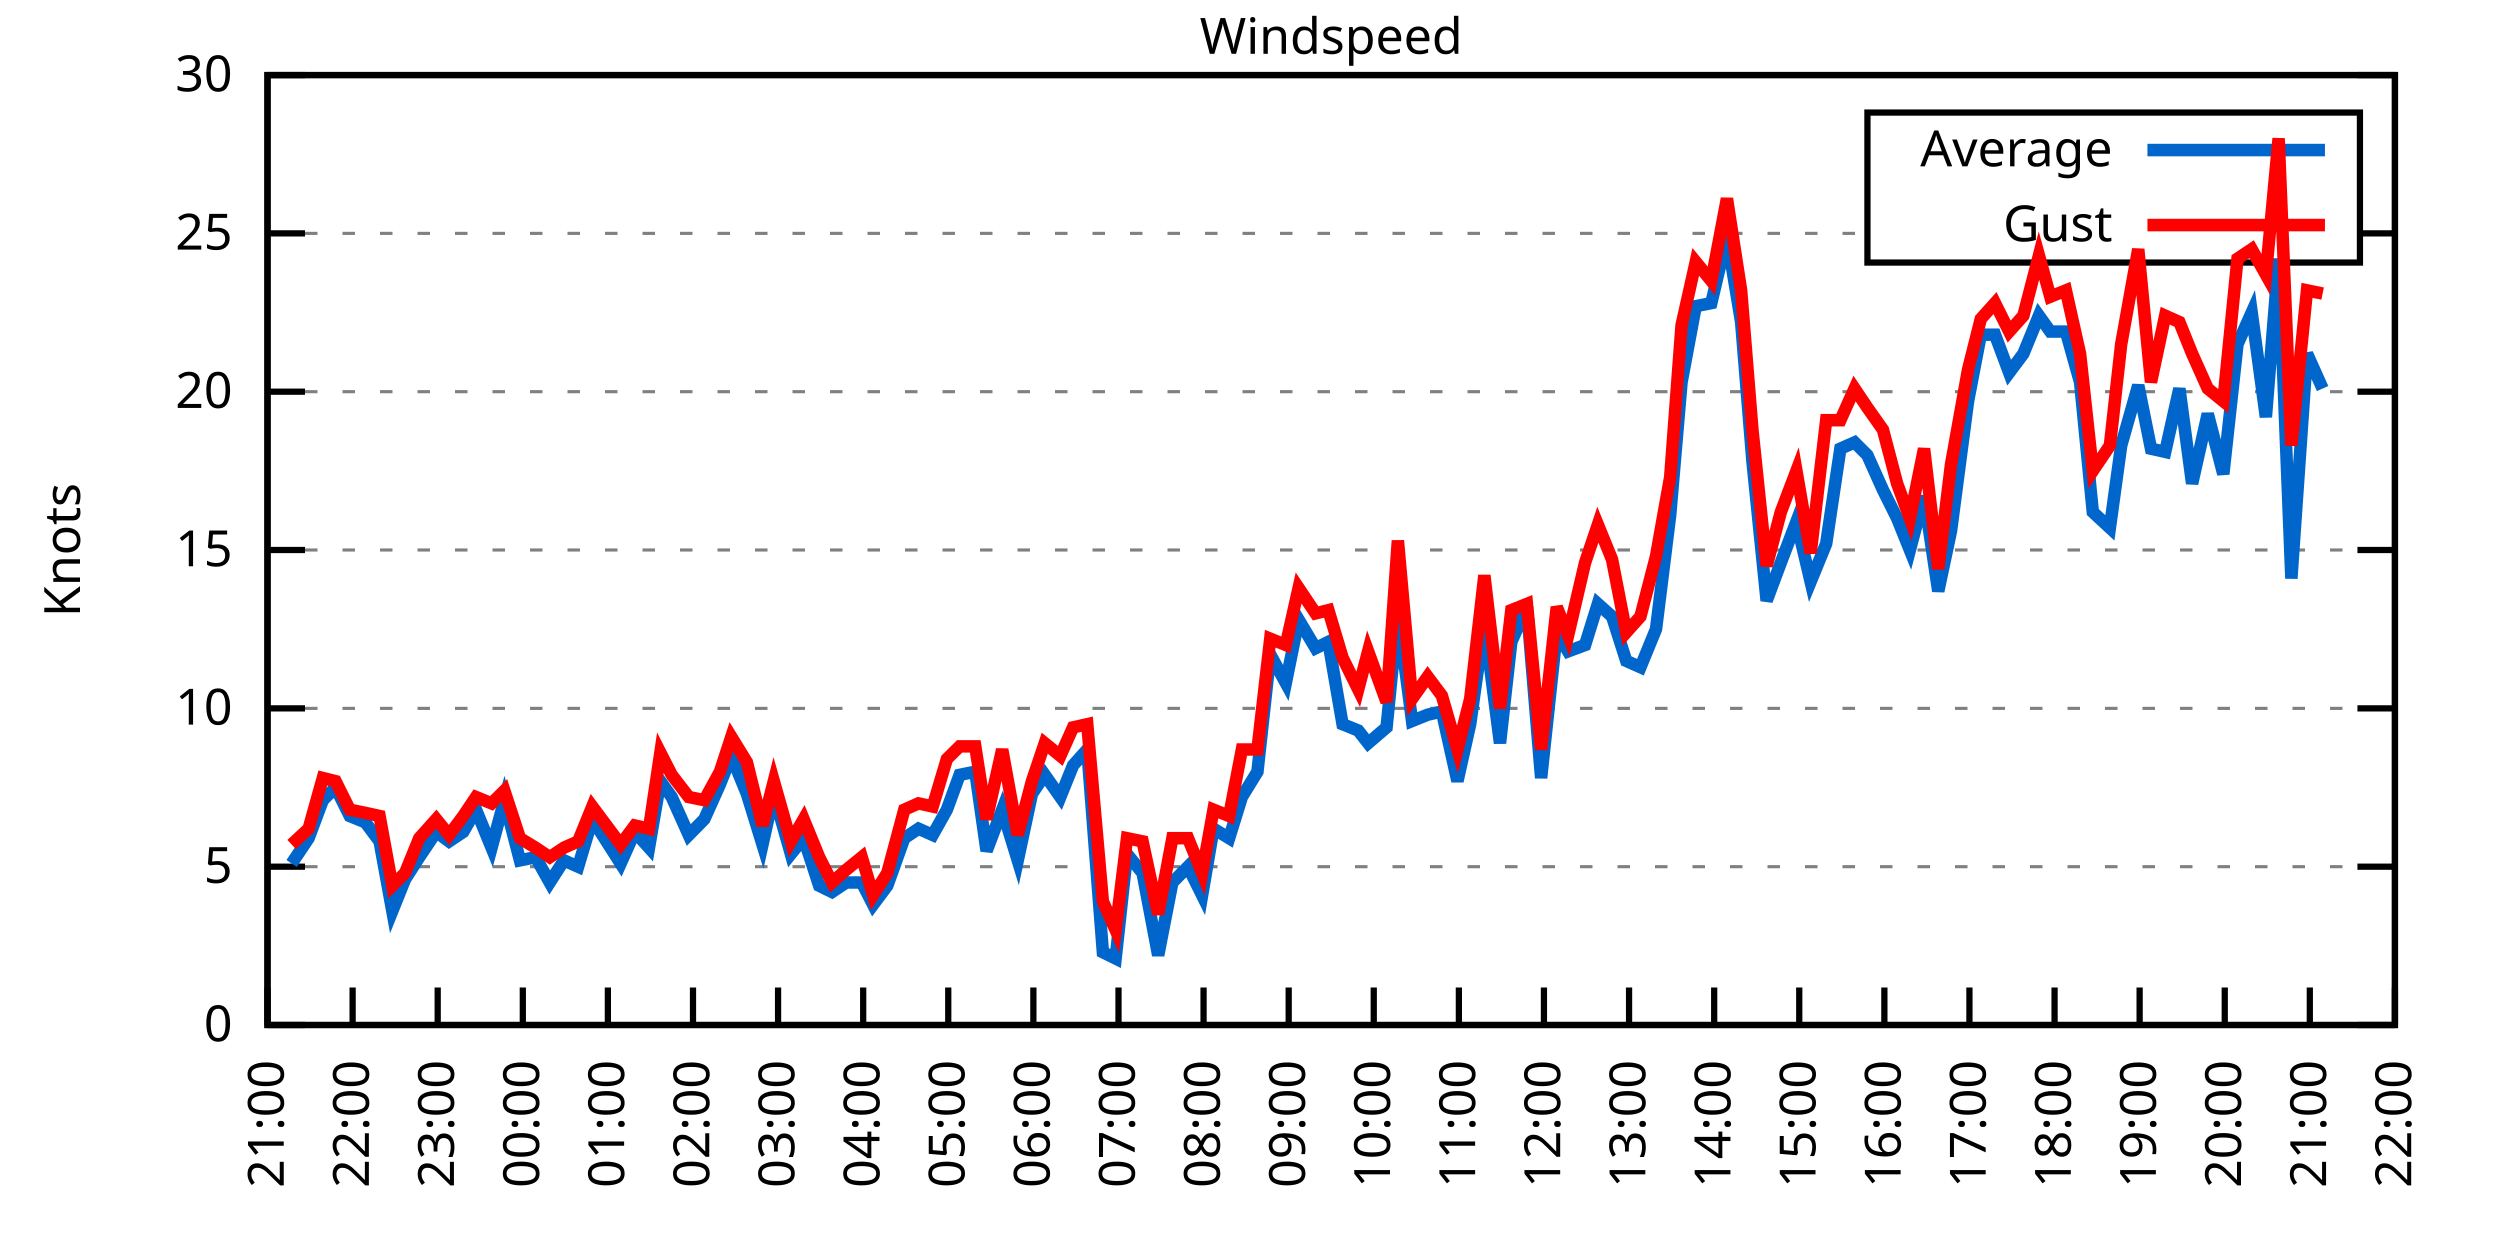
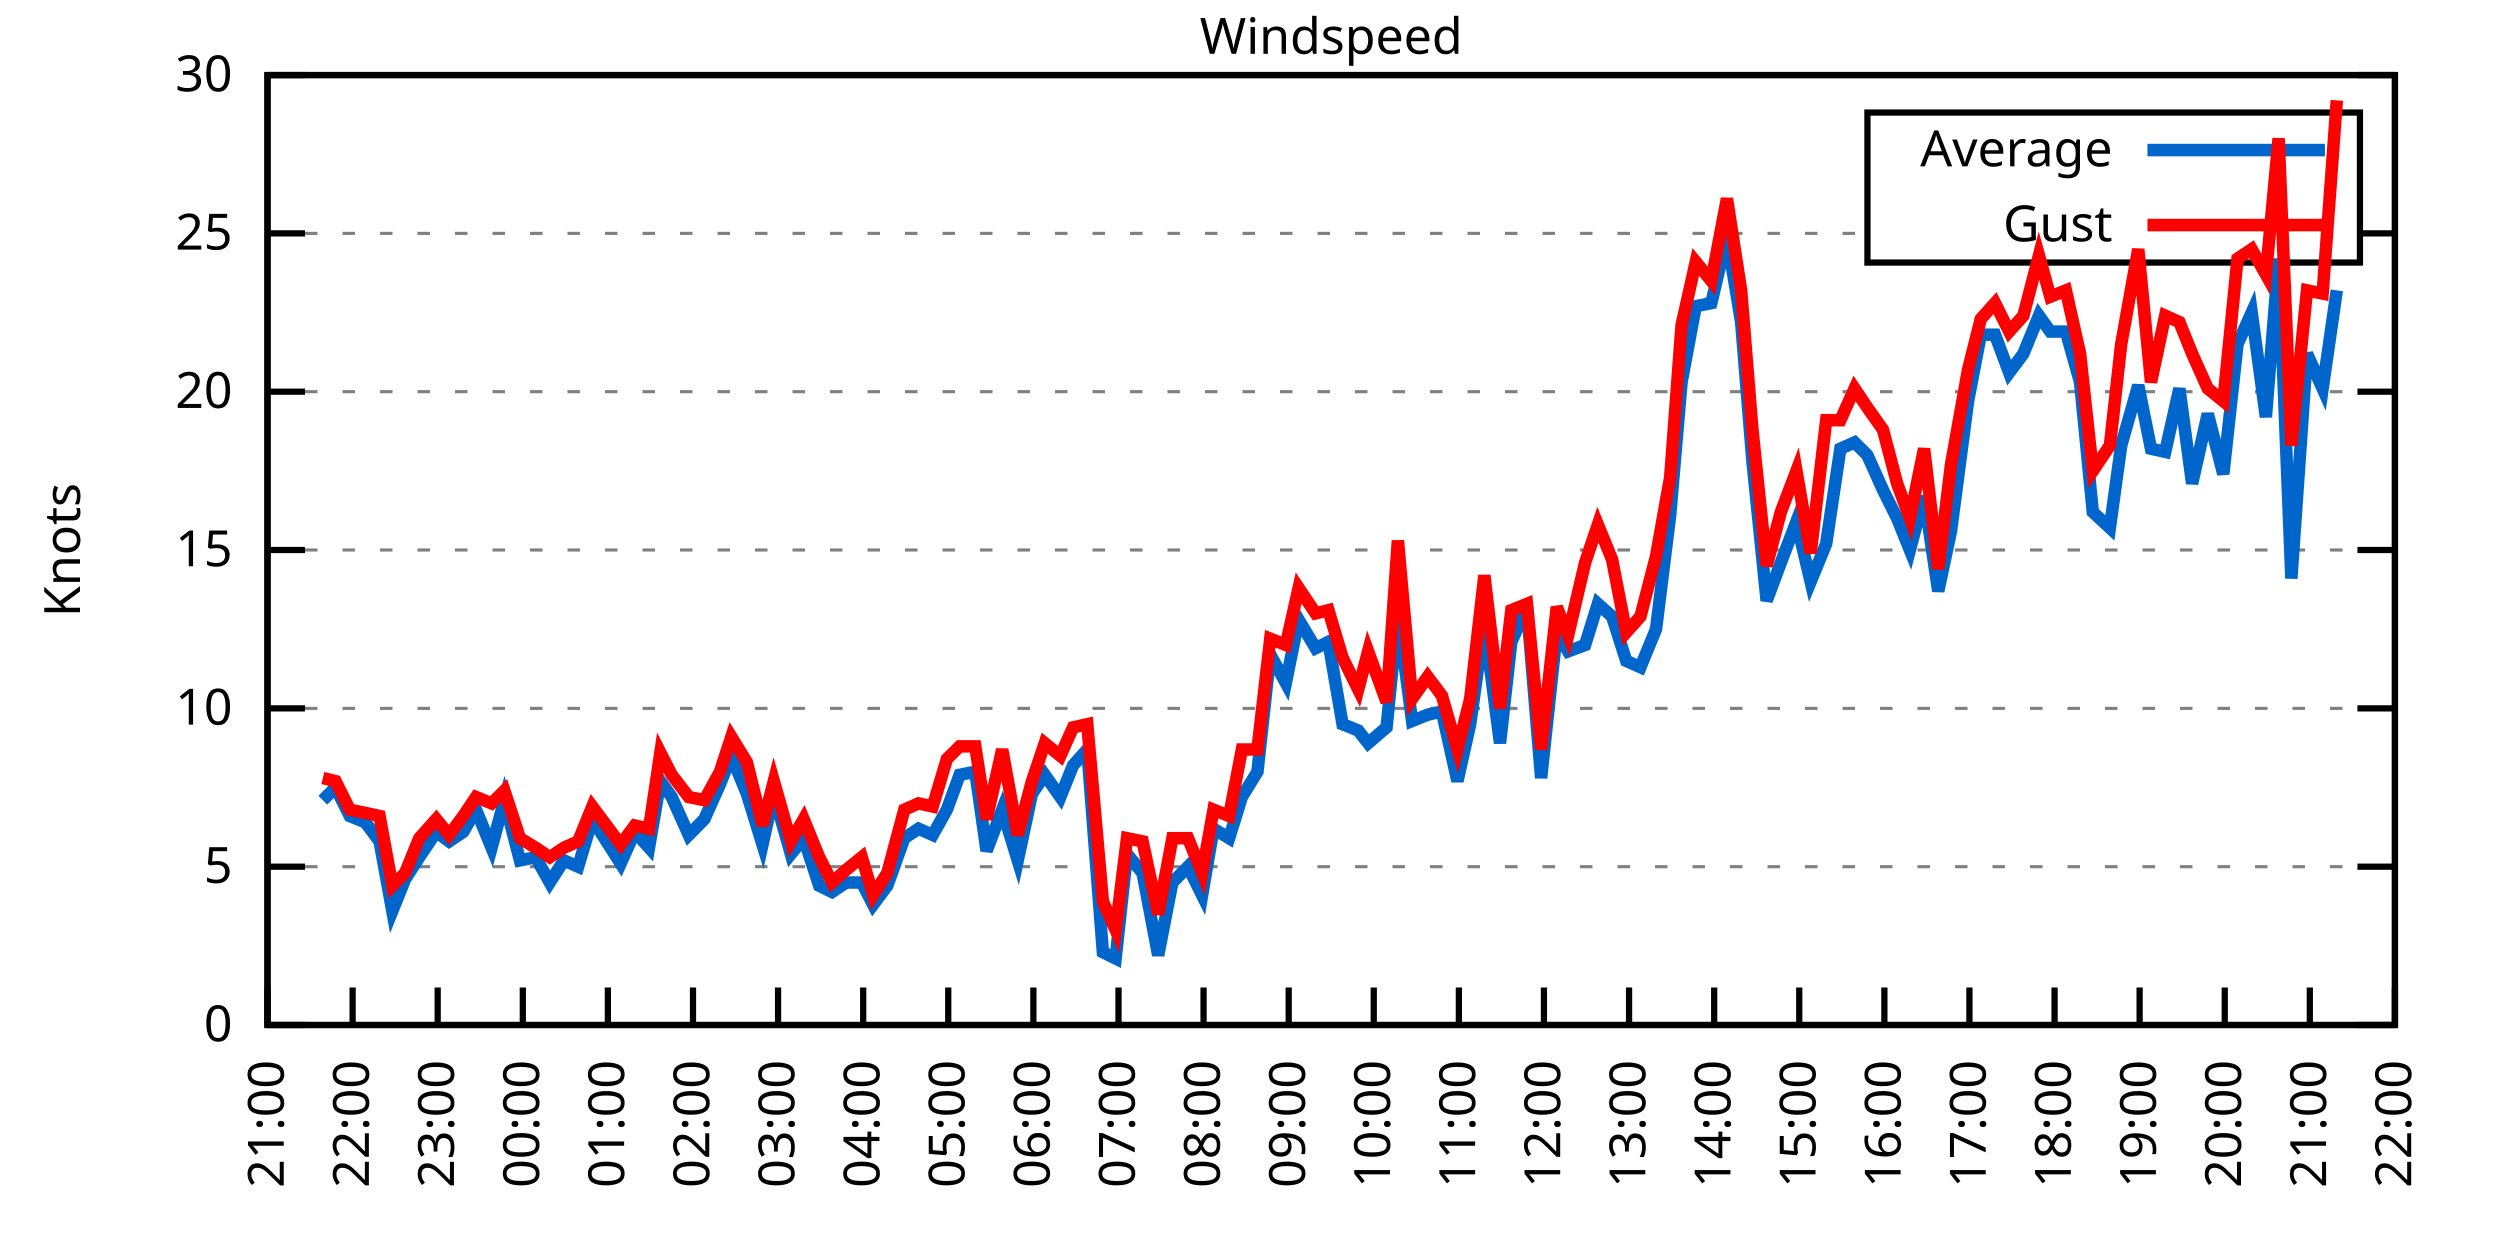
<svg xmlns="http://www.w3.org/2000/svg" xmlns:xlink="http://www.w3.org/1999/xlink" width="400" height="200" viewBox="0 0 400 200">
  <g id="gnuplot_canvas">
    <rect x="0" y="0" width="400" height="200" fill="none" />
    <defs>
      <circle id="gpDot" r="0.5" stroke-width="0.5" stroke="currentColor" />
      <path id="gpPt0" stroke-width="0.333" stroke="currentColor" d="M-1,0 h2 M0,-1 v2" />
      <path id="gpPt1" stroke-width="0.333" stroke="currentColor" d="M-1,-1 L1,1 M1,-1 L-1,1" />
      <path id="gpPt2" stroke-width="0.333" stroke="currentColor" d="M-1,0 L1,0 M0,-1 L0,1 M-1,-1 L1,1 M-1,1 L1,-1" />
      <rect id="gpPt3" stroke-width="0.333" stroke="currentColor" x="-1" y="-1" width="2" height="2" />
      <rect id="gpPt4" stroke-width="0.333" stroke="currentColor" fill="currentColor" x="-1" y="-1" width="2" height="2" />
      <circle id="gpPt5" stroke-width="0.333" stroke="currentColor" cx="0" cy="0" r="1" />
      <use xlink:href="#gpPt5" id="gpPt6" fill="currentColor" stroke="none" />
      <path id="gpPt7" stroke-width="0.333" stroke="currentColor" d="M0,-1.33 L-1.33,0.67 L1.33,0.67 z" />
      <use xlink:href="#gpPt7" id="gpPt8" fill="currentColor" stroke="none" />
      <use xlink:href="#gpPt7" id="gpPt9" stroke="currentColor" transform="rotate(180)" />
      <use xlink:href="#gpPt9" id="gpPt10" fill="currentColor" stroke="none" />
      <use xlink:href="#gpPt3" id="gpPt11" stroke="currentColor" transform="rotate(45)" />
      <use xlink:href="#gpPt11" id="gpPt12" fill="currentColor" stroke="none" />
      <path id="gpPt13" stroke-width="0.333" stroke="currentColor" d="M0,1.330 L1.265,0.411 L0.782,-1.067 L-0.782,-1.076 L-1.265,0.411 z" />
      <use xlink:href="#gpPt13" id="gpPt14" fill="currentColor" stroke="none" />
      <filter id="textbox" filterUnits="objectBoundingBox" x="0" y="0" height="1" width="1">
        <feFlood flood-color="white" flood-opacity="1" result="bgnd" />
        <feComposite in="SourceGraphic" in2="bgnd" operator="atop" />
      </filter>
      <filter id="greybox" filterUnits="objectBoundingBox" x="0" y="0" height="1" width="1">
        <feFlood flood-color="lightgrey" flood-opacity="1" result="grey" />
        <feComposite in="SourceGraphic" in2="grey" operator="atop" />
      </filter>
    </defs>
    <g fill="none" color="white" stroke="currentColor" stroke-width="1.00" stroke-linecap="butt" stroke-linejoin="miter">
</g>
    <g fill="none" color="black" stroke="currentColor" stroke-width="1.00" stroke-linecap="butt" stroke-linejoin="miter">
      <g stroke="none" shape-rendering="crispEdges">
        <polygon fill="rgb(255, 255, 255)" points="42.80,164.00 383.18,164.00 383.18,12.02 42.80,12.02 " />
      </g>
    </g>
    <g fill="none" color="black" stroke="currentColor" stroke-width="1.00" stroke-linecap="butt" stroke-linejoin="miter">
</g>
    <g fill="none" color="black" stroke="black" stroke-width="0.50" stroke-linecap="butt" stroke-linejoin="miter">
</g>
    <g fill="none" color="gray" stroke="currentColor" stroke-width="0.50" stroke-linecap="butt" stroke-linejoin="miter">
      <path stroke="gray" stroke-dasharray="2,4" class="gridline" d="M42.80,164.00 L383.19,164.00  " />
    </g>
    <g fill="none" color="gray" stroke="gray" stroke-width="1.00" stroke-linecap="butt" stroke-linejoin="miter">
</g>
    <g fill="none" color="black" stroke="currentColor" stroke-width="1.00" stroke-linecap="butt" stroke-linejoin="miter">
      <path stroke="black" d="M42.80,164.00 L48.80,164.00 M383.19,164.00 L377.19,164.00  " />
      <g transform="translate(37.20,166.60)" stroke="none" fill="black" font-family="Sans" font-size="8.00" text-anchor="end">
        <text>
          <tspan font-family="Sans"> 0</tspan>
        </text>
      </g>
    </g>
    <g fill="none" color="black" stroke="currentColor" stroke-width="1.00" stroke-linecap="butt" stroke-linejoin="miter">
</g>
    <g fill="none" color="black" stroke="black" stroke-width="0.50" stroke-linecap="butt" stroke-linejoin="miter">
</g>
    <g fill="none" color="gray" stroke="currentColor" stroke-width="0.50" stroke-linecap="butt" stroke-linejoin="miter">
      <path stroke="gray" stroke-dasharray="2,4" class="gridline" d="M42.80,138.67 L383.19,138.67  " />
    </g>
    <g fill="none" color="gray" stroke="gray" stroke-width="1.00" stroke-linecap="butt" stroke-linejoin="miter">
</g>
    <g fill="none" color="black" stroke="currentColor" stroke-width="1.00" stroke-linecap="butt" stroke-linejoin="miter">
      <path stroke="black" d="M42.80,138.67 L48.80,138.67 M383.19,138.67 L377.19,138.67  " />
      <g transform="translate(37.20,141.27)" stroke="none" fill="black" font-family="Sans" font-size="8.00" text-anchor="end">
        <text>
          <tspan font-family="Sans"> 5</tspan>
        </text>
      </g>
    </g>
    <g fill="none" color="black" stroke="currentColor" stroke-width="1.00" stroke-linecap="butt" stroke-linejoin="miter">
</g>
    <g fill="none" color="black" stroke="black" stroke-width="0.50" stroke-linecap="butt" stroke-linejoin="miter">
</g>
    <g fill="none" color="gray" stroke="currentColor" stroke-width="0.50" stroke-linecap="butt" stroke-linejoin="miter">
      <path stroke="gray" stroke-dasharray="2,4" class="gridline" d="M42.80,113.34 L383.19,113.34  " />
    </g>
    <g fill="none" color="gray" stroke="gray" stroke-width="1.00" stroke-linecap="butt" stroke-linejoin="miter">
</g>
    <g fill="none" color="black" stroke="currentColor" stroke-width="1.00" stroke-linecap="butt" stroke-linejoin="miter">
      <path stroke="black" d="M42.80,113.34 L48.80,113.34 M383.19,113.34 L377.19,113.34  " />
      <g transform="translate(37.20,115.94)" stroke="none" fill="black" font-family="Sans" font-size="8.00" text-anchor="end">
        <text>
          <tspan font-family="Sans"> 10</tspan>
        </text>
      </g>
    </g>
    <g fill="none" color="black" stroke="currentColor" stroke-width="1.00" stroke-linecap="butt" stroke-linejoin="miter">
</g>
    <g fill="none" color="black" stroke="black" stroke-width="0.50" stroke-linecap="butt" stroke-linejoin="miter">
</g>
    <g fill="none" color="gray" stroke="currentColor" stroke-width="0.50" stroke-linecap="butt" stroke-linejoin="miter">
      <path stroke="gray" stroke-dasharray="2,4" class="gridline" d="M42.80,88.00 L383.19,88.00  " />
    </g>
    <g fill="none" color="gray" stroke="gray" stroke-width="1.00" stroke-linecap="butt" stroke-linejoin="miter">
</g>
    <g fill="none" color="black" stroke="currentColor" stroke-width="1.00" stroke-linecap="butt" stroke-linejoin="miter">
      <path stroke="black" d="M42.80,88.00 L48.80,88.00 M383.19,88.00 L377.19,88.00  " />
      <g transform="translate(37.20,90.60)" stroke="none" fill="black" font-family="Sans" font-size="8.00" text-anchor="end">
        <text>
          <tspan font-family="Sans"> 15</tspan>
        </text>
      </g>
    </g>
    <g fill="none" color="black" stroke="currentColor" stroke-width="1.00" stroke-linecap="butt" stroke-linejoin="miter">
</g>
    <g fill="none" color="black" stroke="black" stroke-width="0.50" stroke-linecap="butt" stroke-linejoin="miter">
</g>
    <g fill="none" color="gray" stroke="currentColor" stroke-width="0.50" stroke-linecap="butt" stroke-linejoin="miter">
      <path stroke="gray" stroke-dasharray="2,4" class="gridline" d="M42.80,62.67 L383.19,62.67  " />
    </g>
    <g fill="none" color="gray" stroke="gray" stroke-width="1.00" stroke-linecap="butt" stroke-linejoin="miter">
</g>
    <g fill="none" color="black" stroke="currentColor" stroke-width="1.00" stroke-linecap="butt" stroke-linejoin="miter">
      <path stroke="black" d="M42.80,62.67 L48.80,62.67 M383.19,62.67 L377.19,62.67  " />
      <g transform="translate(37.20,65.27)" stroke="none" fill="black" font-family="Sans" font-size="8.00" text-anchor="end">
        <text>
          <tspan font-family="Sans"> 20</tspan>
        </text>
      </g>
    </g>
    <g fill="none" color="black" stroke="currentColor" stroke-width="1.00" stroke-linecap="butt" stroke-linejoin="miter">
</g>
    <g fill="none" color="black" stroke="black" stroke-width="0.50" stroke-linecap="butt" stroke-linejoin="miter">
</g>
    <g fill="none" color="gray" stroke="currentColor" stroke-width="0.50" stroke-linecap="butt" stroke-linejoin="miter">
      <path stroke="gray" stroke-dasharray="2,4" class="gridline" d="M42.80,37.34 L298.79,37.34 M377.59,37.34 L383.19,37.34  " />
    </g>
    <g fill="none" color="gray" stroke="gray" stroke-width="1.00" stroke-linecap="butt" stroke-linejoin="miter">
</g>
    <g fill="none" color="black" stroke="currentColor" stroke-width="1.00" stroke-linecap="butt" stroke-linejoin="miter">
      <path stroke="black" d="M42.80,37.34 L48.80,37.34 M383.19,37.34 L377.19,37.34  " />
      <g transform="translate(37.20,39.94)" stroke="none" fill="black" font-family="Sans" font-size="8.00" text-anchor="end">
        <text>
          <tspan font-family="Sans"> 25</tspan>
        </text>
      </g>
    </g>
    <g fill="none" color="black" stroke="currentColor" stroke-width="1.00" stroke-linecap="butt" stroke-linejoin="miter">
</g>
    <g fill="none" color="black" stroke="black" stroke-width="0.50" stroke-linecap="butt" stroke-linejoin="miter">
</g>
    <g fill="none" color="gray" stroke="currentColor" stroke-width="0.50" stroke-linecap="butt" stroke-linejoin="miter">
      <path stroke="gray" stroke-dasharray="2,4" class="gridline" d="M42.80,12.01 L383.19,12.01  " />
    </g>
    <g fill="none" color="gray" stroke="gray" stroke-width="1.00" stroke-linecap="butt" stroke-linejoin="miter">
</g>
    <g fill="none" color="black" stroke="currentColor" stroke-width="1.00" stroke-linecap="butt" stroke-linejoin="miter">
      <path stroke="black" d="M42.80,12.01 L48.80,12.01 M383.19,12.01 L377.19,12.01  " />
      <g transform="translate(37.20,14.61)" stroke="none" fill="black" font-family="Sans" font-size="8.00" text-anchor="end">
        <text>
          <tspan font-family="Sans"> 30</tspan>
        </text>
      </g>
    </g>
    <g fill="none" color="black" stroke="currentColor" stroke-width="1.00" stroke-linecap="butt" stroke-linejoin="miter">
      <path stroke="black" d="M42.80,164.00 L42.80,158.00  " />
      <g transform="translate(45.40,169.60) rotate(270.00)" stroke="none" fill="black" font-family="Sans" font-size="8.00" text-anchor="end">
        <text>
          <tspan font-family="Sans">21:00</tspan>
        </text>
      </g>
    </g>
    <g fill="none" color="black" stroke="currentColor" stroke-width="1.00" stroke-linecap="butt" stroke-linejoin="miter">
      <path stroke="black" d="M56.42,164.00 L56.42,158.00  " />
      <g transform="translate(59.02,169.60) rotate(270.00)" stroke="none" fill="black" font-family="Sans" font-size="8.00" text-anchor="end">
        <text>
          <tspan font-family="Sans">22:00</tspan>
        </text>
      </g>
    </g>
    <g fill="none" color="black" stroke="currentColor" stroke-width="1.00" stroke-linecap="butt" stroke-linejoin="miter">
      <path stroke="black" d="M70.03,164.00 L70.03,158.00  " />
      <g transform="translate(72.63,169.60) rotate(270.00)" stroke="none" fill="black" font-family="Sans" font-size="8.00" text-anchor="end">
        <text>
          <tspan font-family="Sans">23:00</tspan>
        </text>
      </g>
    </g>
    <g fill="none" color="black" stroke="currentColor" stroke-width="1.00" stroke-linecap="butt" stroke-linejoin="miter">
      <path stroke="black" d="M83.65,164.00 L83.65,158.00  " />
      <g transform="translate(86.25,169.60) rotate(270.00)" stroke="none" fill="black" font-family="Sans" font-size="8.00" text-anchor="end">
        <text>
          <tspan font-family="Sans">00:00</tspan>
        </text>
      </g>
    </g>
    <g fill="none" color="black" stroke="currentColor" stroke-width="1.00" stroke-linecap="butt" stroke-linejoin="miter">
      <path stroke="black" d="M97.26,164.00 L97.26,158.00  " />
      <g transform="translate(99.86,169.60) rotate(270.00)" stroke="none" fill="black" font-family="Sans" font-size="8.00" text-anchor="end">
        <text>
          <tspan font-family="Sans">01:00</tspan>
        </text>
      </g>
    </g>
    <g fill="none" color="black" stroke="currentColor" stroke-width="1.00" stroke-linecap="butt" stroke-linejoin="miter">
      <path stroke="black" d="M110.88,164.00 L110.88,158.00  " />
      <g transform="translate(113.48,169.60) rotate(270.00)" stroke="none" fill="black" font-family="Sans" font-size="8.00" text-anchor="end">
        <text>
          <tspan font-family="Sans">02:00</tspan>
        </text>
      </g>
    </g>
    <g fill="none" color="black" stroke="currentColor" stroke-width="1.00" stroke-linecap="butt" stroke-linejoin="miter">
      <path stroke="black" d="M124.49,164.00 L124.49,158.00  " />
      <g transform="translate(127.09,169.60) rotate(270.00)" stroke="none" fill="black" font-family="Sans" font-size="8.00" text-anchor="end">
        <text>
          <tspan font-family="Sans">03:00</tspan>
        </text>
      </g>
    </g>
    <g fill="none" color="black" stroke="currentColor" stroke-width="1.00" stroke-linecap="butt" stroke-linejoin="miter">
      <path stroke="black" d="M138.11,164.00 L138.11,158.00  " />
      <g transform="translate(140.71,169.60) rotate(270.00)" stroke="none" fill="black" font-family="Sans" font-size="8.00" text-anchor="end">
        <text>
          <tspan font-family="Sans">04:00</tspan>
        </text>
      </g>
    </g>
    <g fill="none" color="black" stroke="currentColor" stroke-width="1.00" stroke-linecap="butt" stroke-linejoin="miter">
      <path stroke="black" d="M151.72,164.00 L151.72,158.00  " />
      <g transform="translate(154.32,169.60) rotate(270.00)" stroke="none" fill="black" font-family="Sans" font-size="8.00" text-anchor="end">
        <text>
          <tspan font-family="Sans">05:00</tspan>
        </text>
      </g>
    </g>
    <g fill="none" color="black" stroke="currentColor" stroke-width="1.00" stroke-linecap="butt" stroke-linejoin="miter">
      <path stroke="black" d="M165.34,164.00 L165.34,158.00  " />
      <g transform="translate(167.94,169.60) rotate(270.00)" stroke="none" fill="black" font-family="Sans" font-size="8.00" text-anchor="end">
        <text>
          <tspan font-family="Sans">06:00</tspan>
        </text>
      </g>
    </g>
    <g fill="none" color="black" stroke="currentColor" stroke-width="1.00" stroke-linecap="butt" stroke-linejoin="miter">
      <path stroke="black" d="M178.96,164.00 L178.96,158.00  " />
      <g transform="translate(181.56,169.60) rotate(270.00)" stroke="none" fill="black" font-family="Sans" font-size="8.00" text-anchor="end">
        <text>
          <tspan font-family="Sans">07:00</tspan>
        </text>
      </g>
    </g>
    <g fill="none" color="black" stroke="currentColor" stroke-width="1.00" stroke-linecap="butt" stroke-linejoin="miter">
      <path stroke="black" d="M192.57,164.00 L192.57,158.00  " />
      <g transform="translate(195.17,169.60) rotate(270.00)" stroke="none" fill="black" font-family="Sans" font-size="8.00" text-anchor="end">
        <text>
          <tspan font-family="Sans">08:00</tspan>
        </text>
      </g>
    </g>
    <g fill="none" color="black" stroke="currentColor" stroke-width="1.00" stroke-linecap="butt" stroke-linejoin="miter">
      <path stroke="black" d="M206.19,164.00 L206.19,158.00  " />
      <g transform="translate(208.79,169.60) rotate(270.00)" stroke="none" fill="black" font-family="Sans" font-size="8.00" text-anchor="end">
        <text>
          <tspan font-family="Sans">09:00</tspan>
        </text>
      </g>
    </g>
    <g fill="none" color="black" stroke="currentColor" stroke-width="1.00" stroke-linecap="butt" stroke-linejoin="miter">
      <path stroke="black" d="M219.80,164.00 L219.80,158.00  " />
      <g transform="translate(222.40,169.60) rotate(270.00)" stroke="none" fill="black" font-family="Sans" font-size="8.00" text-anchor="end">
        <text>
          <tspan font-family="Sans">10:00</tspan>
        </text>
      </g>
    </g>
    <g fill="none" color="black" stroke="currentColor" stroke-width="1.00" stroke-linecap="butt" stroke-linejoin="miter">
      <path stroke="black" d="M233.42,164.00 L233.42,158.00  " />
      <g transform="translate(236.02,169.60) rotate(270.00)" stroke="none" fill="black" font-family="Sans" font-size="8.00" text-anchor="end">
        <text>
          <tspan font-family="Sans">11:00</tspan>
        </text>
      </g>
    </g>
    <g fill="none" color="black" stroke="currentColor" stroke-width="1.00" stroke-linecap="butt" stroke-linejoin="miter">
      <path stroke="black" d="M247.03,164.00 L247.03,158.00  " />
      <g transform="translate(249.63,169.60) rotate(270.00)" stroke="none" fill="black" font-family="Sans" font-size="8.00" text-anchor="end">
        <text>
          <tspan font-family="Sans">12:00</tspan>
        </text>
      </g>
    </g>
    <g fill="none" color="black" stroke="currentColor" stroke-width="1.00" stroke-linecap="butt" stroke-linejoin="miter">
      <path stroke="black" d="M260.65,164.00 L260.65,158.00  " />
      <g transform="translate(263.25,169.60) rotate(270.00)" stroke="none" fill="black" font-family="Sans" font-size="8.00" text-anchor="end">
        <text>
          <tspan font-family="Sans">13:00</tspan>
        </text>
      </g>
    </g>
    <g fill="none" color="black" stroke="currentColor" stroke-width="1.00" stroke-linecap="butt" stroke-linejoin="miter">
      <path stroke="black" d="M274.27,164.00 L274.27,158.00  " />
      <g transform="translate(276.87,169.60) rotate(270.00)" stroke="none" fill="black" font-family="Sans" font-size="8.00" text-anchor="end">
        <text>
          <tspan font-family="Sans">14:00</tspan>
        </text>
      </g>
    </g>
    <g fill="none" color="black" stroke="currentColor" stroke-width="1.00" stroke-linecap="butt" stroke-linejoin="miter">
      <path stroke="black" d="M287.88,164.00 L287.88,158.00  " />
      <g transform="translate(290.48,169.60) rotate(270.00)" stroke="none" fill="black" font-family="Sans" font-size="8.00" text-anchor="end">
        <text>
          <tspan font-family="Sans">15:00</tspan>
        </text>
      </g>
    </g>
    <g fill="none" color="black" stroke="currentColor" stroke-width="1.00" stroke-linecap="butt" stroke-linejoin="miter">
      <path stroke="black" d="M301.50,164.00 L301.50,158.00  " />
      <g transform="translate(304.10,169.60) rotate(270.00)" stroke="none" fill="black" font-family="Sans" font-size="8.00" text-anchor="end">
        <text>
          <tspan font-family="Sans">16:00</tspan>
        </text>
      </g>
    </g>
    <g fill="none" color="black" stroke="currentColor" stroke-width="1.00" stroke-linecap="butt" stroke-linejoin="miter">
      <path stroke="black" d="M315.11,164.00 L315.11,158.00  " />
      <g transform="translate(317.71,169.60) rotate(270.00)" stroke="none" fill="black" font-family="Sans" font-size="8.00" text-anchor="end">
        <text>
          <tspan font-family="Sans">17:00</tspan>
        </text>
      </g>
    </g>
    <g fill="none" color="black" stroke="currentColor" stroke-width="1.00" stroke-linecap="butt" stroke-linejoin="miter">
      <path stroke="black" d="M328.73,164.00 L328.73,158.00  " />
      <g transform="translate(331.33,169.60) rotate(270.00)" stroke="none" fill="black" font-family="Sans" font-size="8.00" text-anchor="end">
        <text>
          <tspan font-family="Sans">18:00</tspan>
        </text>
      </g>
    </g>
    <g fill="none" color="black" stroke="currentColor" stroke-width="1.00" stroke-linecap="butt" stroke-linejoin="miter">
      <path stroke="black" d="M342.34,164.00 L342.34,158.00  " />
      <g transform="translate(344.94,169.60) rotate(270.00)" stroke="none" fill="black" font-family="Sans" font-size="8.00" text-anchor="end">
        <text>
          <tspan font-family="Sans">19:00</tspan>
        </text>
      </g>
    </g>
    <g fill="none" color="black" stroke="currentColor" stroke-width="1.00" stroke-linecap="butt" stroke-linejoin="miter">
      <path stroke="black" d="M355.96,164.00 L355.96,158.00  " />
      <g transform="translate(358.56,169.60) rotate(270.00)" stroke="none" fill="black" font-family="Sans" font-size="8.00" text-anchor="end">
        <text>
          <tspan font-family="Sans">20:00</tspan>
        </text>
      </g>
    </g>
    <g fill="none" color="black" stroke="currentColor" stroke-width="1.00" stroke-linecap="butt" stroke-linejoin="miter">
      <path stroke="black" d="M369.57,164.00 L369.57,158.00  " />
      <g transform="translate(372.17,169.60) rotate(270.00)" stroke="none" fill="black" font-family="Sans" font-size="8.00" text-anchor="end">
        <text>
          <tspan font-family="Sans">21:00</tspan>
        </text>
      </g>
    </g>
    <g fill="none" color="black" stroke="currentColor" stroke-width="1.00" stroke-linecap="butt" stroke-linejoin="miter">
      <path stroke="black" d="M383.19,164.00 L383.19,158.00  " />
      <g transform="translate(385.79,169.60) rotate(270.00)" stroke="none" fill="black" font-family="Sans" font-size="8.00" text-anchor="end">
        <text>
          <tspan font-family="Sans">22:00</tspan>
        </text>
      </g>
    </g>
    <g fill="none" color="black" stroke="currentColor" stroke-width="1.00" stroke-linecap="butt" stroke-linejoin="miter">
</g>
    <g fill="none" color="black" stroke="currentColor" stroke-width="1.00" stroke-linecap="butt" stroke-linejoin="miter">
      <path stroke="black" d="M42.80,12.01 L42.80,164.00 L383.19,164.00 L383.19,12.01 L42.80,12.01 Z  " />
    </g>
    <g fill="none" color="black" stroke="currentColor" stroke-width="1.00" stroke-linecap="butt" stroke-linejoin="miter">
</g>
    <g fill="none" color="black" stroke="currentColor" stroke-width="1.00" stroke-linecap="butt" stroke-linejoin="miter">
      <path stroke="black" d="M298.79,42.01 L298.79,18.01 L377.59,18.01 L377.59,42.01 L298.79,42.01 Z  " />
    </g>
    <g id="Windspeed_plot_1">
      <g fill="none" color="white" stroke="black" stroke-width="2.00" stroke-linecap="butt" stroke-linejoin="miter">
</g>
      <g fill="none" color="black" stroke="currentColor" stroke-width="2.00" stroke-linecap="butt" stroke-linejoin="miter">
        <g transform="translate(337.99,26.61)" stroke="none" fill="black" font-family="Sans" font-size="8.00" text-anchor="end">
          <text>
            <tspan font-family="Sans">Average</tspan>
          </text>
        </g>
      </g>
      <g fill="none" color="black" stroke="currentColor" stroke-width="2.00" stroke-linecap="butt" stroke-linejoin="miter">
-         <path stroke="rgb(  0, 102, 204)" d="M343.59,24.01 L371.99,24.01 M46.66,138.16 L49.38,134.11 L51.65,128.03 L53.69,126.00 L55.96,130.56 L58.46,131.58   L60.73,134.62 L62.77,145.76 L64.81,140.69 L67.08,137.15 L69.80,133.10 L71.85,134.62 L74.12,133.10 L76.16,129.55   L78.65,135.63 L80.70,128.03 L83.19,137.66 L85.69,137.15 L87.96,141.20 L90.23,137.66 L92.50,138.67 L94.77,131.07   L99.30,138.16 L101.57,133.10 L103.84,135.63 L105.66,124.99 L107.47,127.52 L110.20,133.60 L112.69,131.07 L115.19,125.50   L117.01,120.94 L119.50,127.02 L122.00,135.12 L123.81,127.02 L126.54,136.64 L128.58,134.11 L131.07,141.71 L133.12,142.72   L135.39,141.20 L137.88,141.20 L139.70,144.75 L141.97,141.71 L144.69,134.11 L146.96,132.59 L149.23,133.60 L151.50,129.55   L153.54,123.98 L156.04,123.47 L157.85,136.14 L160.35,129.55 L162.84,137.66 L165.11,127.02 L167.16,123.98 L169.65,127.52   L171.69,122.46 L173.96,119.92 L176.46,152.35 L178.50,153.36 L180.32,136.64 L182.81,139.68 L185.31,152.85 L187.58,141.20   L190.08,138.67 L192.34,143.23 L194.16,132.59 L196.66,134.11 L198.70,127.52 L201.19,123.47 L203.24,104.72 L205.73,109.28   L207.78,99.15 L210.50,103.71 L212.54,102.70 L214.81,115.87 L217.31,116.88 L218.90,118.91 L221.85,116.38 L223.66,98.14   L225.93,115.36 L228.43,114.35 L230.70,113.84 L233.19,124.99 L235.23,115.87 L237.50,99.66 L240.00,118.91 L241.81,102.70   L244.31,97.12 L246.58,124.48 L249.08,101.18 L250.89,104.22 L253.61,103.20 L255.66,96.62 L257.93,98.64 L260.20,105.74   L262.47,106.75 L264.96,100.67 L267.23,82.43 L269.05,61.15 L271.32,48.99 L273.81,48.49 L276.31,37.85 L278.58,51.53   L280.39,73.82 L282.66,96.11 L284.93,90.03 L287.43,83.45 L289.70,93.07 L292.19,86.99 L294.46,71.79 L296.73,70.78   L298.77,72.81 L301.27,78.38 L303.54,82.94 L305.58,88.00 L307.85,79.39 L310.12,94.59 L312.16,84.97 L314.89,64.19   L316.93,53.55 L319.20,53.55 L321.47,59.63 L323.74,56.59 L326.23,50.51 L328.05,53.05 L330.54,53.05 L332.81,61.15   L334.85,81.93 L337.58,84.46 L339.39,71.29 L342.12,61.66 L344.16,71.79 L346.43,72.30 L348.70,62.17 L350.74,77.37   L353.24,66.22 L355.73,75.85 L358.00,55.07 L360.27,50.01 L362.54,66.73 L364.58,41.39 L366.62,92.56 L369.12,56.59   L371.62,62.17  " />
+         <path stroke="rgb(  0, 102, 204)" d="M343.59,24.01 L371.99,24.01 M51.65,128.03 L53.69,126.00 L55.96,130.56 L58.46,131.58 L60.73,134.62 L62.77,145.76   L64.81,140.69 L67.08,137.15 L69.80,133.10 L71.85,134.62 L74.12,133.10 L76.16,129.55 L78.65,135.63 L80.70,128.03   L83.19,137.66 L85.69,137.15 L87.96,141.20 L90.23,137.66 L92.50,138.67 L94.77,131.07 L99.30,138.16 L101.57,133.10   L103.84,135.63 L105.66,124.99 L107.47,127.52 L110.20,133.60 L112.69,131.07 L115.19,125.50 L117.01,120.94 L119.50,127.02   L122.00,135.12 L123.81,127.02 L126.54,136.64 L128.58,134.11 L131.07,141.71 L133.12,142.72 L135.39,141.20 L137.88,141.20   L139.70,144.75 L141.97,141.71 L144.69,134.11 L146.96,132.59 L149.23,133.60 L151.50,129.55 L153.54,123.98 L156.04,123.47   L157.85,136.14 L160.35,129.55 L162.84,137.66 L165.11,127.02 L167.16,123.98 L169.65,127.52 L171.69,122.46 L173.96,119.92   L176.46,152.35 L178.50,153.36 L180.32,136.64 L182.81,139.68 L185.31,152.85 L187.58,141.20 L190.08,138.67 L192.34,143.23   L194.16,132.59 L196.66,134.11 L198.70,127.52 L201.19,123.47 L203.24,104.72 L205.73,109.28 L207.78,99.15 L210.50,103.71   L212.54,102.70 L214.81,115.87 L217.31,116.88 L218.90,118.91 L221.85,116.38 L223.66,98.14 L225.93,115.36 L228.43,114.35   L230.70,113.84 L233.19,124.99 L235.23,115.87 L237.50,99.66 L240.00,118.91 L241.81,102.70 L244.31,97.12 L246.58,124.48   L249.08,101.18 L250.89,104.22 L253.61,103.20 L255.66,96.62 L257.93,98.64 L260.20,105.74 L262.47,106.75 L264.96,100.67   L267.23,82.43 L269.05,61.15 L271.32,48.99 L273.81,48.49 L276.31,37.85 L278.58,51.53 L280.39,73.82 L282.66,96.11   L284.93,90.03 L287.43,83.45 L289.70,93.07 L292.19,86.99 L294.46,71.79 L296.73,70.78 L298.77,72.81 L301.27,78.38   L303.54,82.94 L305.58,88.00 L307.85,79.39 L310.12,94.59 L312.16,84.97 L314.89,64.19 L316.93,53.55 L319.20,53.55   L321.47,59.63 L323.74,56.59 L326.23,50.51 L328.05,53.05 L330.54,53.05 L332.81,61.15 L334.85,81.93 L337.58,84.46   L339.39,71.29 L342.12,61.66 L344.16,71.79 L346.43,72.30 L348.70,62.17 L350.74,77.37 L353.24,66.22 L355.73,75.85   L358.00,55.07 L360.27,50.01 L362.54,66.73 L364.58,41.39 L366.62,92.56 L369.12,56.59 L371.62,62.17 L373.89,46.46    " />
      </g>
    </g>
    <g id="Windspeed_plot_2">
      <g fill="none" color="black" stroke="currentColor" stroke-width="2.00" stroke-linecap="butt" stroke-linejoin="miter">
        <g transform="translate(337.99,38.61)" stroke="none" fill="black" font-family="Sans" font-size="8.00" text-anchor="end">
          <text>
            <tspan font-family="Sans">Gust</tspan>
          </text>
        </g>
      </g>
      <g fill="none" color="black" stroke="currentColor" stroke-width="2.00" stroke-linecap="butt" stroke-linejoin="miter">
-         <path stroke="rgb(255,   0,   0)" d="M343.59,36.01 L371.99,36.01 M46.66,135.12 L49.38,132.59 L51.65,124.48 L53.69,124.99 L55.96,129.55 L58.46,130.06   L60.73,130.56 L62.77,141.71 L64.81,139.68 L67.08,134.11 L69.80,131.07 L71.85,133.60 L74.12,130.56 L76.16,127.52   L78.65,128.54 L80.70,126.51 L83.19,134.11 L85.69,135.63 L87.96,137.15 L90.23,135.63 L92.50,134.62 L94.77,129.04   L99.30,135.12 L101.57,132.08 L103.84,132.59 L105.66,120.43 L107.47,123.98 L110.20,127.52 L112.69,128.03 L115.19,123.47   L117.01,117.90 L119.50,121.95 L122.00,132.08 L123.81,124.99 L126.54,134.62 L128.58,131.07 L131.07,137.15 L133.12,141.20   L135.39,139.17 L137.88,137.15 L139.70,143.23 L141.97,139.68 L144.69,129.55 L146.96,128.54 L149.23,129.04 L151.50,121.44   L153.54,119.42 L156.04,119.42 L157.85,131.07 L160.35,119.92 L162.84,133.60 L165.11,124.99 L167.16,118.91 L169.65,120.94   L171.69,116.38 L173.96,115.87 L176.46,144.24 L178.50,148.80 L180.32,134.11 L182.81,134.62 L185.31,146.27 L187.58,134.11   L190.08,134.11 L192.34,139.68 L194.16,129.55 L196.66,130.56 L198.70,119.92 L201.19,119.92 L203.24,102.19 L205.73,103.20   L207.78,94.08 L210.50,98.14 L212.54,97.63 L214.81,105.23 L217.31,110.30 L218.90,104.22 L221.85,112.32 L223.66,86.49   L225.93,111.82 L228.43,108.27 L230.70,111.31 L233.19,119.92 L235.23,111.82 L237.50,92.06 L240.00,113.34 L241.81,97.63   L244.31,96.62 L246.58,119.92 L249.08,97.12 L250.89,101.68 L253.61,90.03 L255.66,83.95 L257.93,89.52 L260.20,101.18   L262.47,98.64 L264.96,89.02 L267.23,76.35 L269.05,52.03 L271.32,41.90 L273.81,44.94 L276.31,31.77 L278.58,46.46   L280.39,68.75 L282.66,90.54 L284.93,81.93 L287.43,75.34 L289.70,88.51 L292.19,67.23 L294.46,67.23 L296.73,62.17   L298.77,65.21 L301.27,68.75 L303.54,77.37 L305.58,82.94 L307.85,71.79 L310.12,91.04 L312.16,74.33 L314.89,59.13   L316.93,51.02 L319.20,48.49 L321.47,53.05 L323.74,50.51 L326.23,40.89 L328.05,47.47 L330.54,46.46 L332.81,56.59   L334.85,75.34 L337.58,71.29 L339.39,55.07 L342.12,39.87 L344.16,61.15 L346.43,50.51 L348.70,51.53 L350.74,56.59   L353.24,62.17 L355.73,64.19 L358.00,41.39 L360.27,39.87 L362.54,43.93 L364.58,22.14 L366.62,71.29 L369.12,46.46   L371.62,46.97  " />
+         <path stroke="rgb(255,   0,   0)" d="M343.59,36.01 L371.99,36.01 M51.65,124.48 L53.69,124.99 L55.96,129.55 L58.46,130.06 L60.73,130.56 L62.77,141.71   L64.81,139.68 L67.08,134.11 L69.80,131.07 L71.85,133.60 L74.12,130.56 L76.16,127.52 L78.65,128.54 L80.70,126.51   L83.19,134.11 L85.69,135.63 L87.96,137.15 L90.23,135.63 L92.50,134.62 L94.77,129.04 L99.30,135.12 L101.57,132.08   L103.84,132.59 L105.66,120.43 L107.47,123.98 L110.20,127.52 L112.69,128.03 L115.19,123.47 L117.01,117.90 L119.50,121.95   L122.00,132.08 L123.81,124.99 L126.54,134.62 L128.58,131.07 L131.07,137.15 L133.12,141.20 L135.39,139.17 L137.88,137.15   L139.70,143.23 L141.97,139.68 L144.69,129.55 L146.96,128.54 L149.23,129.04 L151.50,121.44 L153.54,119.42 L156.04,119.42   L157.85,131.07 L160.35,119.92 L162.84,133.60 L165.11,124.99 L167.16,118.91 L169.65,120.94 L171.69,116.38 L173.96,115.87   L176.46,144.24 L178.50,148.80 L180.32,134.11 L182.81,134.62 L185.31,146.27 L187.58,134.11 L190.08,134.11 L192.34,139.68   L194.16,129.55 L196.66,130.56 L198.70,119.92 L201.19,119.92 L203.24,102.19 L205.73,103.20 L207.78,94.08 L210.50,98.14   L212.54,97.63 L214.81,105.23 L217.31,110.30 L218.90,104.22 L221.85,112.32 L223.66,86.49 L225.93,111.82 L228.43,108.27   L230.70,111.31 L233.19,119.92 L235.23,111.82 L237.50,92.06 L240.00,113.34 L241.81,97.63 L244.31,96.62 L246.58,119.92   L249.08,97.12 L250.89,101.68 L253.61,90.03 L255.66,83.95 L257.93,89.52 L260.20,101.18 L262.47,98.64 L264.96,89.02   L267.23,76.35 L269.05,52.03 L271.32,41.90 L273.81,44.94 L276.31,31.77 L278.58,46.46 L280.39,68.75 L282.66,90.54   L284.93,81.93 L287.43,75.34 L289.70,88.51 L292.19,67.23 L294.46,67.23 L296.73,62.17 L298.77,65.21 L301.27,68.75   L303.54,77.37 L305.58,82.94 L307.85,71.79 L310.12,91.04 L312.16,74.33 L314.89,59.13 L316.93,51.02 L319.20,48.49   L321.47,53.05 L323.74,50.51 L326.23,40.89 L328.05,47.47 L330.54,46.46 L332.81,56.59 L334.85,75.34 L337.58,71.29   L339.39,55.07 L342.12,39.87 L344.16,61.15 L346.43,50.51 L348.70,51.53 L350.74,56.59 L353.24,62.17 L355.73,64.19   L358.00,41.39 L360.27,39.87 L362.54,43.93 L364.58,22.14 L366.62,71.29 L369.12,46.46 L371.62,46.97 L373.89,16.06    " />
      </g>
    </g>
    <g fill="none" color="black" stroke="currentColor" stroke-width="2.00" stroke-linecap="butt" stroke-linejoin="miter">
</g>
    <g fill="none" color="black" stroke="black" stroke-width="1.00" stroke-linecap="butt" stroke-linejoin="miter">
</g>
    <g fill="none" color="black" stroke="currentColor" stroke-width="1.00" stroke-linecap="butt" stroke-linejoin="miter">
      <path stroke="black" d="M42.80,12.01 L42.80,164.00 L383.19,164.00 L383.19,12.01 L42.80,12.01 Z  " />
      <g transform="translate(12.80,88.01) rotate(270.00)" stroke="none" fill="black" font-family="Sans" font-size="8.00" text-anchor="middle">
        <text>
          <tspan font-family="Sans">Knots</tspan>
        </text>
      </g>
    </g>
    <g fill="none" color="black" stroke="currentColor" stroke-width="1.00" stroke-linecap="butt" stroke-linejoin="miter">
</g>
    <g fill="none" color="black" stroke="currentColor" stroke-width="1.00" stroke-linecap="butt" stroke-linejoin="miter">
      <g transform="translate(212.99,8.61)" stroke="none" fill="black" font-family="Sans" font-size="8.00" text-anchor="middle">
        <text>
          <tspan font-family="Sans">Windspeed</tspan>
        </text>
      </g>
    </g>
    <g fill="none" color="black" stroke="currentColor" stroke-width="1.00" stroke-linecap="butt" stroke-linejoin="miter">
</g>
  </g>
</svg>
